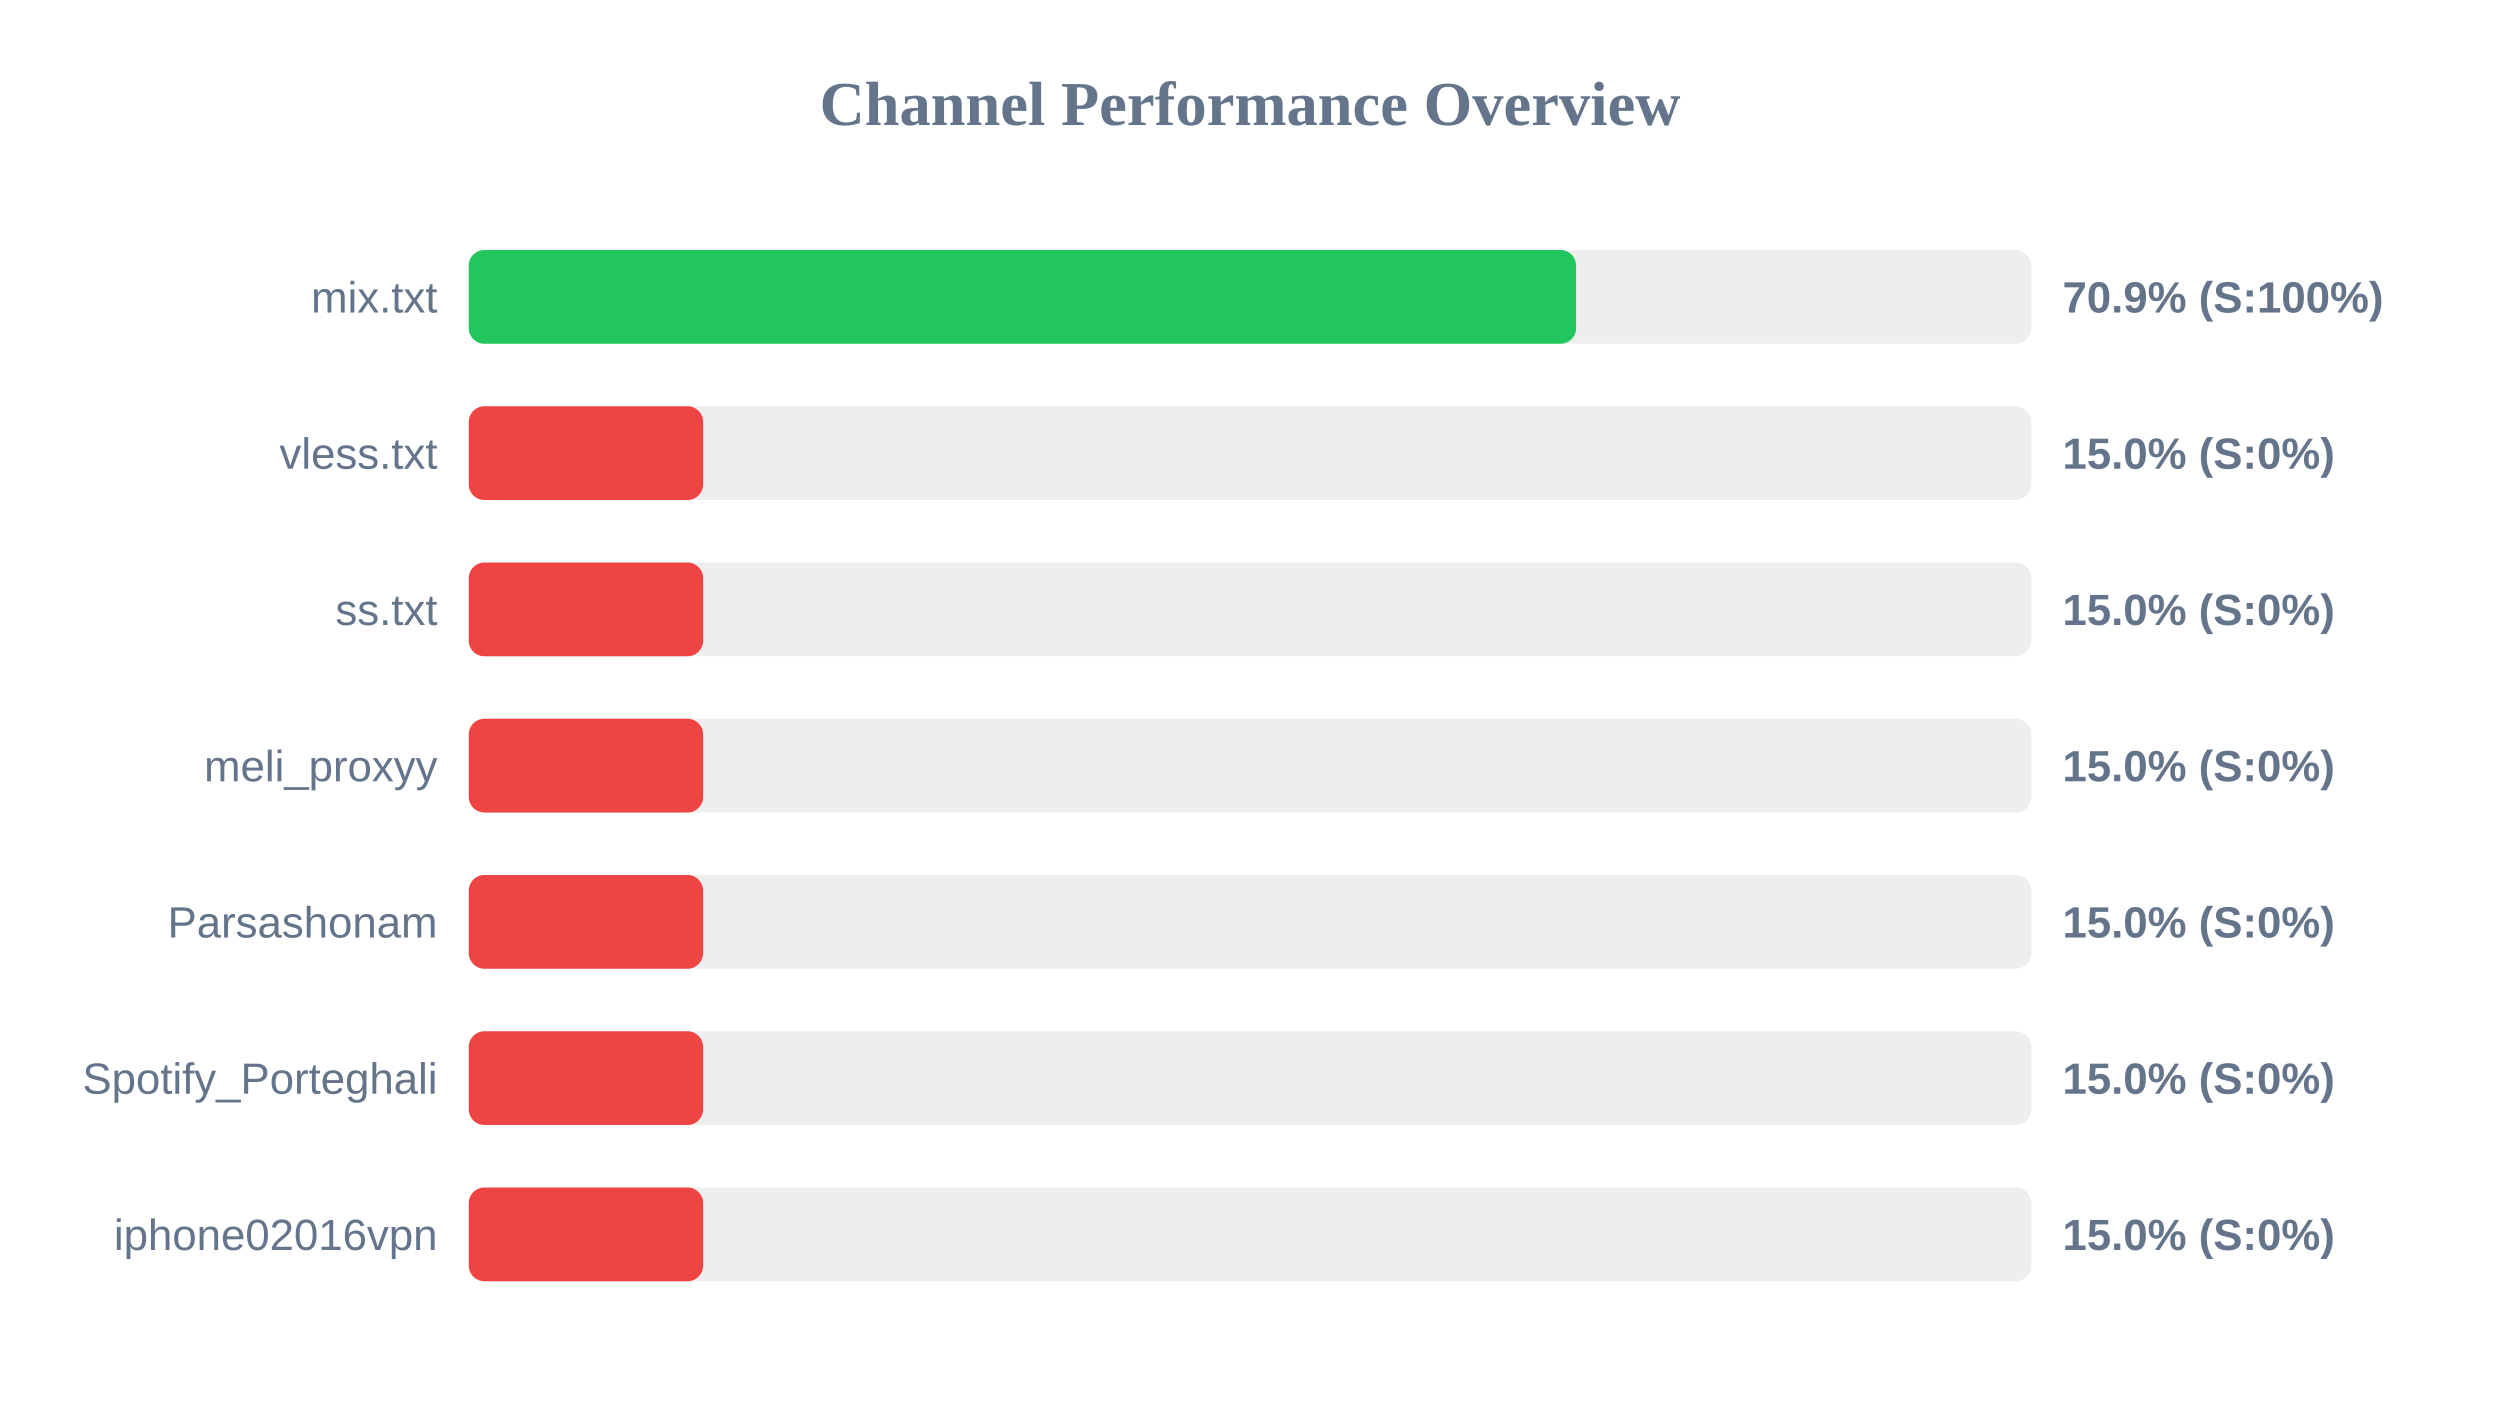
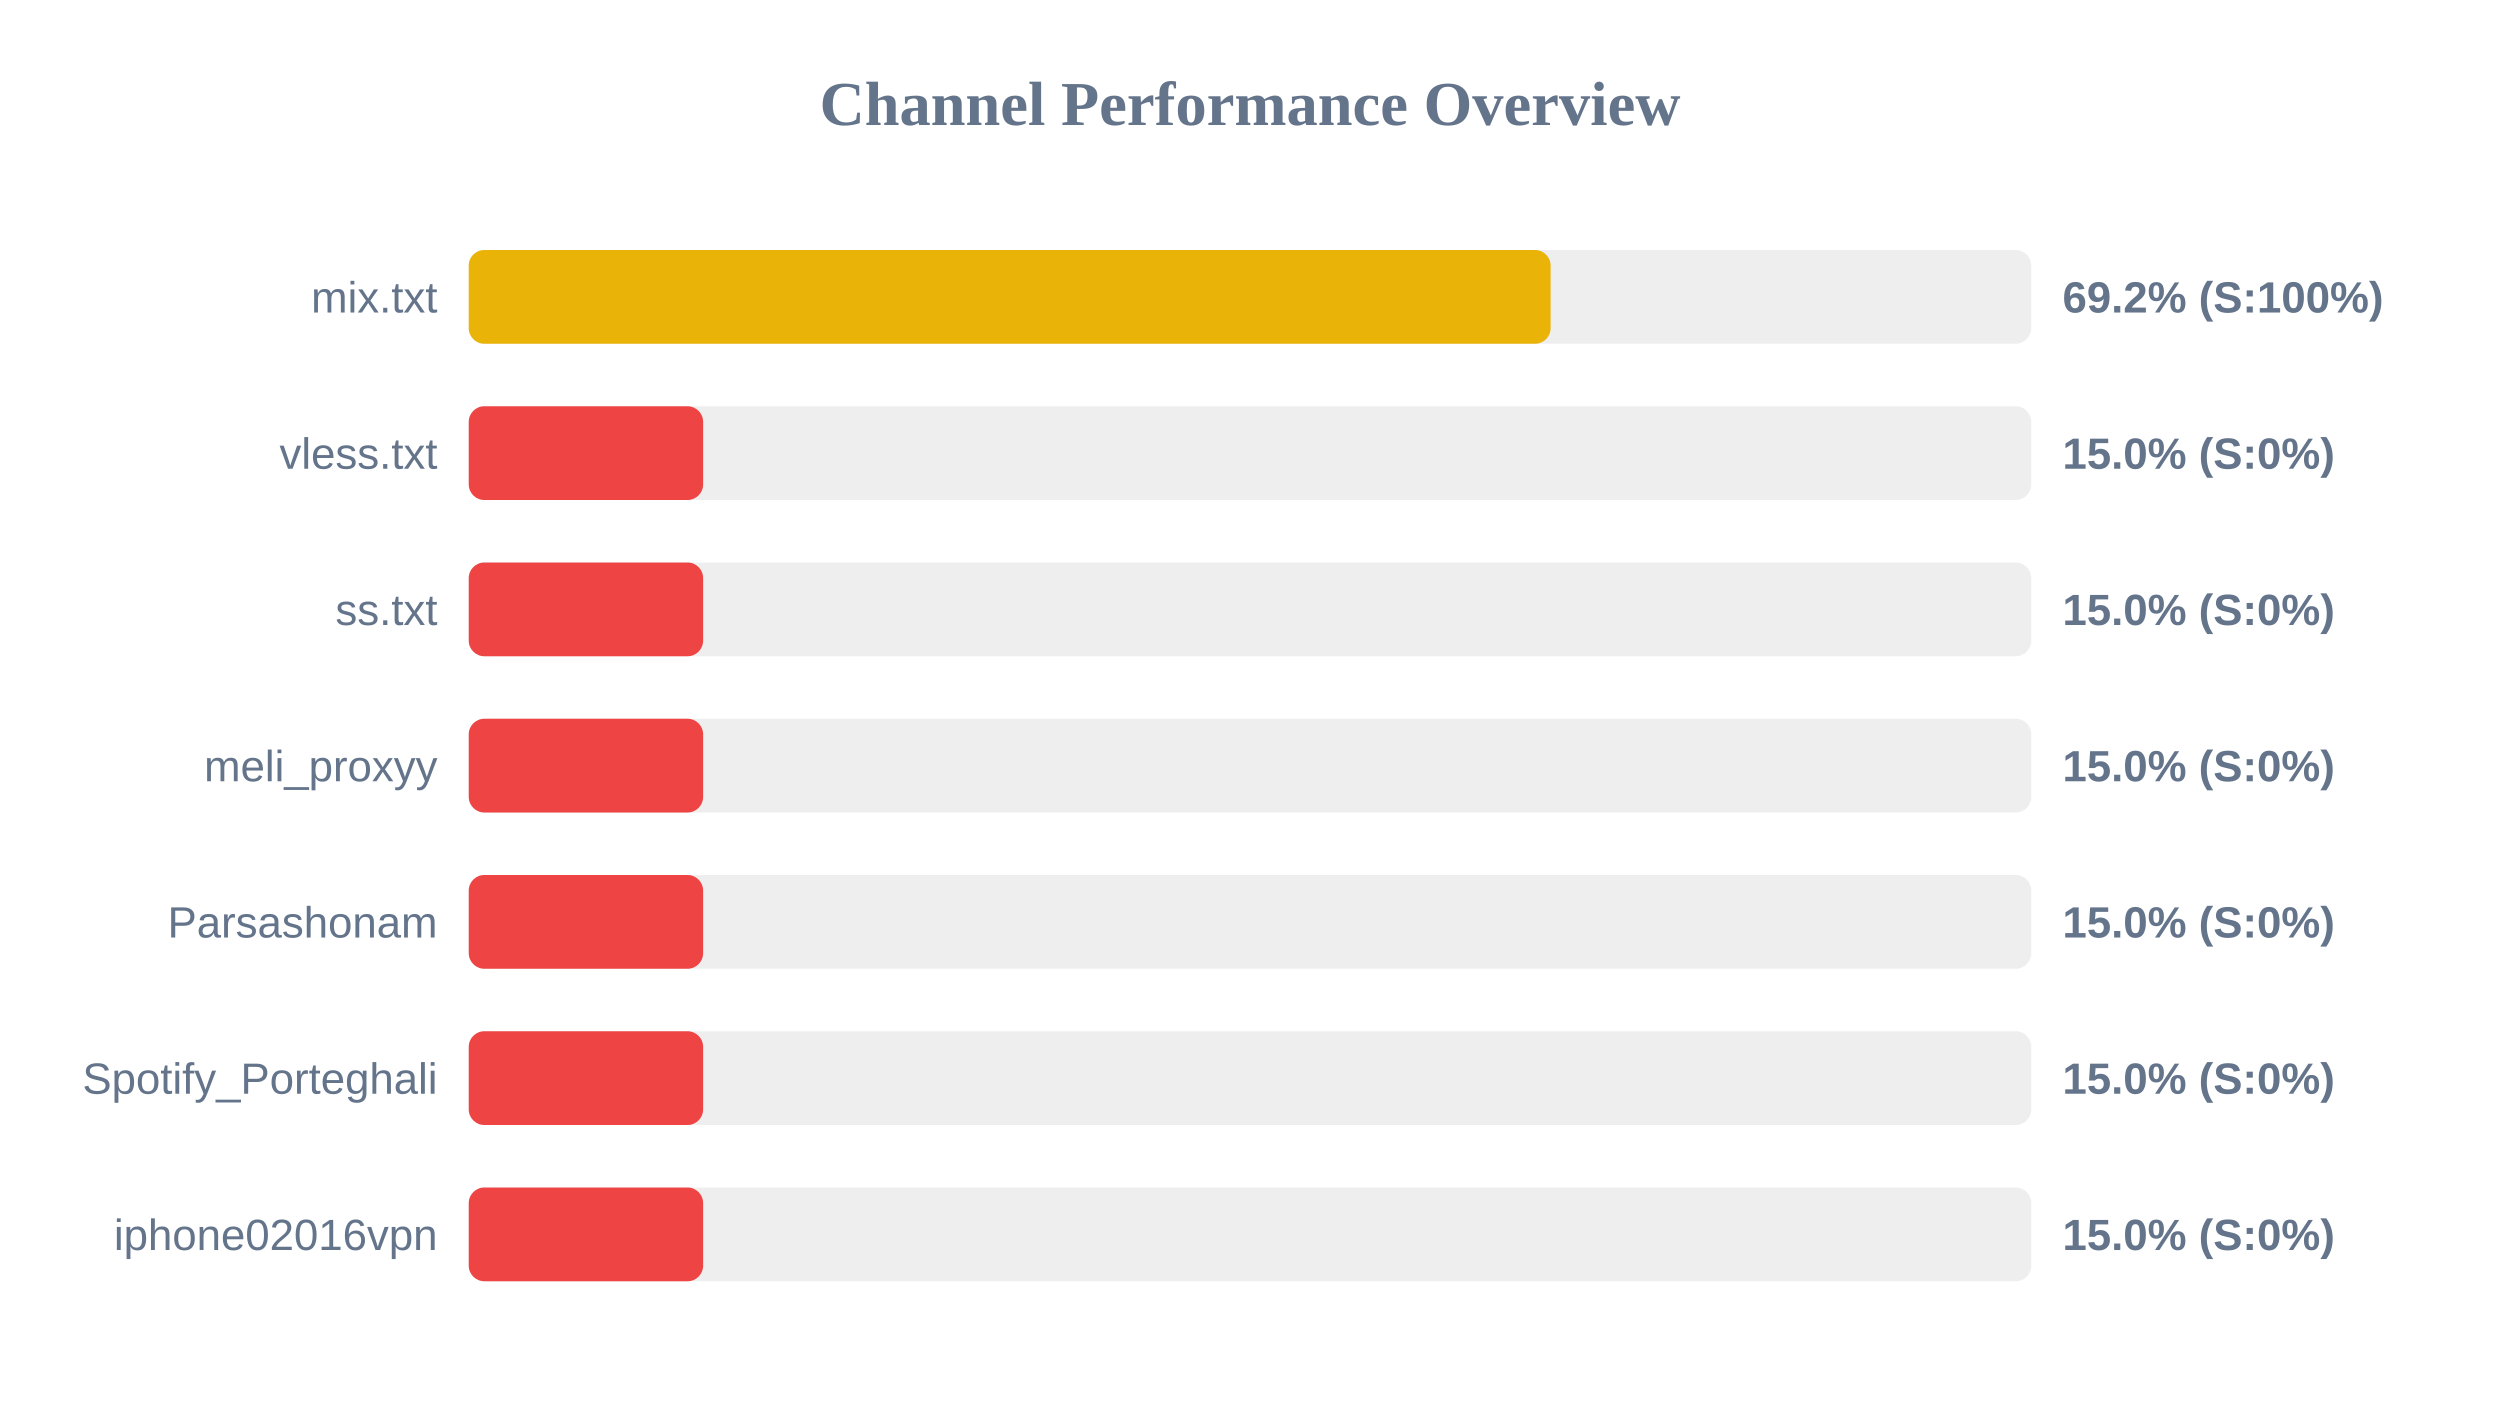
<svg xmlns="http://www.w3.org/2000/svg" width="800" height="450" version="1.1">
  <style>
        .row { font: 14px Arial; fill: #64748b; }
        .score { font: bold 14px Arial; fill: #64748b; }
    </style>
  <text x="400" y="40" text-anchor="middle" font-size="20px" font-weight="bold" fill="#64748b">Channel Performance Overview</text>
  <rect x="150" y="80" width="500" height="30" fill="#eee" rx="5" />
-   <rect x="150" y="80" width="354.35" height="30" fill="#22c55e" rx="5" />
+   <rect x="150" y="80" width="346.2" height="30" fill="#eab308" rx="5" />
  <text x="140" y="100" text-anchor="end" class="row">mix.txt</text>
-   <text x="660" y="100" text-anchor="start" class="score">70.9% (S:100%)</text>
+   <text x="660" y="100" text-anchor="start" class="score">69.2% (S:100%)</text>
  <rect x="150" y="130" width="500" height="30" fill="#eee" rx="5" />
  <rect x="150" y="130" width="75.0" height="30" fill="#ef4444" rx="5" />
  <text x="140" y="150" text-anchor="end" class="row">vless.txt</text>
  <text x="660" y="150" text-anchor="start" class="score">15.0% (S:0%)</text>
  <rect x="150" y="180" width="500" height="30" fill="#eee" rx="5" />
  <rect x="150" y="180" width="75.0" height="30" fill="#ef4444" rx="5" />
  <text x="140" y="200" text-anchor="end" class="row">ss.txt</text>
  <text x="660" y="200" text-anchor="start" class="score">15.0% (S:0%)</text>
  <rect x="150" y="230" width="500" height="30" fill="#eee" rx="5" />
  <rect x="150" y="230" width="75.0" height="30" fill="#ef4444" rx="5" />
  <text x="140" y="250" text-anchor="end" class="row">meli_proxyy</text>
  <text x="660" y="250" text-anchor="start" class="score">15.0% (S:0%)</text>
  <rect x="150" y="280" width="500" height="30" fill="#eee" rx="5" />
  <rect x="150" y="280" width="75.0" height="30" fill="#ef4444" rx="5" />
  <text x="140" y="300" text-anchor="end" class="row">Parsashonam</text>
  <text x="660" y="300" text-anchor="start" class="score">15.0% (S:0%)</text>
  <rect x="150" y="330" width="500" height="30" fill="#eee" rx="5" />
  <rect x="150" y="330" width="75.0" height="30" fill="#ef4444" rx="5" />
  <text x="140" y="350" text-anchor="end" class="row">Spotify_Porteghali</text>
  <text x="660" y="350" text-anchor="start" class="score">15.0% (S:0%)</text>
  <rect x="150" y="380" width="500" height="30" fill="#eee" rx="5" />
  <rect x="150" y="380" width="75.0" height="30" fill="#ef4444" rx="5" />
  <text x="140" y="400" text-anchor="end" class="row">iphone02016vpn</text>
  <text x="660" y="400" text-anchor="start" class="score">15.0% (S:0%)</text>
</svg>
